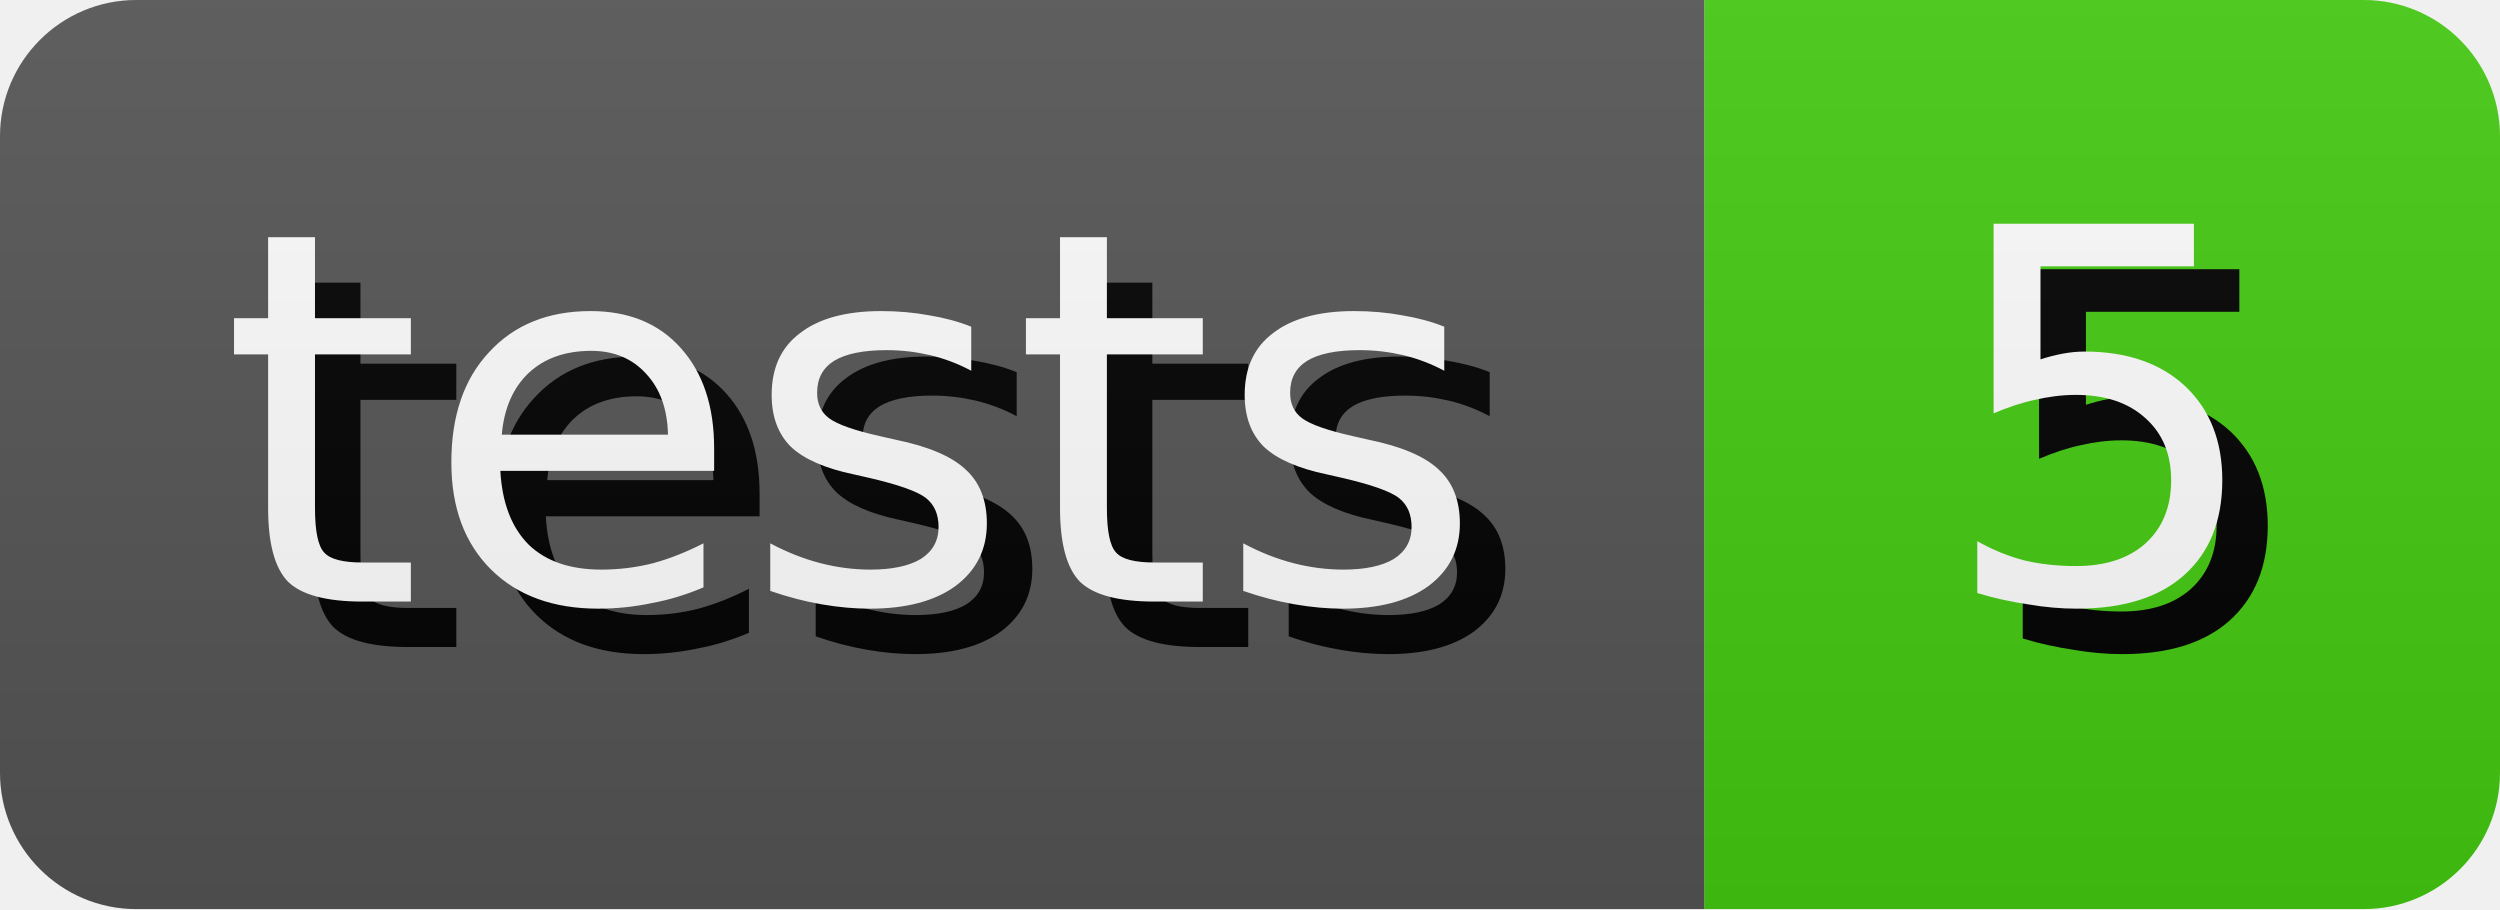
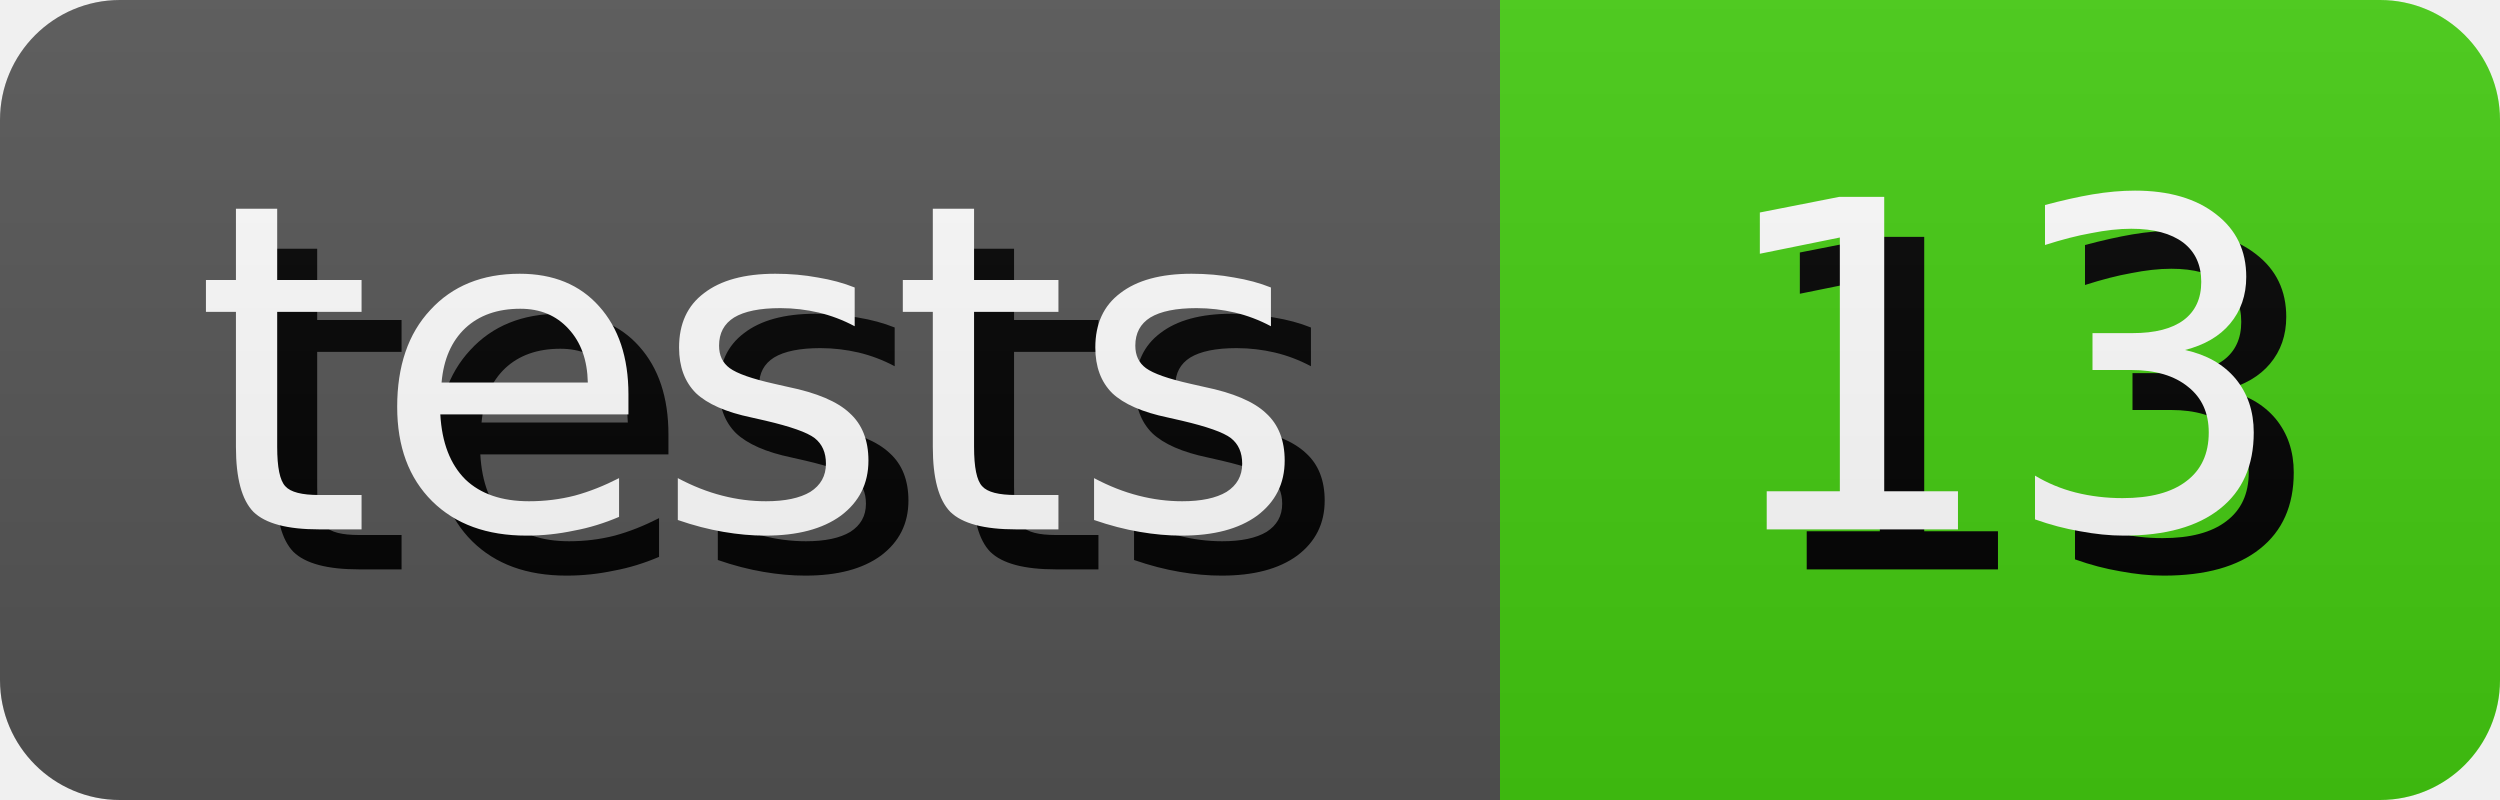
- <svg xmlns="http://www.w3.org/2000/svg" width="55.0" height="20" role="img" aria-label="tests: 5">
+ <svg xmlns="http://www.w3.org/2000/svg" width="62.5" height="20" role="img" aria-label="tests: 13">
  <style>
        rect {
            height: 20px;
        }

        text {
            text-rendering: geometricPrecision;
            dominant-baseline: middle;
            text-anchor: middle;
            font-family: Verdana,Geneva,DejaVu Sans,sans-serif;
            font-size: 11.4px;
            fill: #fff;
        }

        .shadow {
            transform: translate(1px, 1px);
            fill: #010101;
        }
    </style>
  <linearGradient id="s" x2="0" y2="100%">
    <stop offset="0" stop-color="#bbb" stop-opacity=".1" />
    <stop offset="1" stop-opacity=".1" />
  </linearGradient>
  <clipPath id="r">
    <rect width="100%" rx="3" fill="#fff" />
  </clipPath>
  <g clip-path="url(#r)">
    <g>
      <rect width="37.5" fill="#555" />
      <text x="18.75" y="10.0" class="shadow">tests</text>
      <text x="18.75" y="10.0">tests</text>
    </g>
    <g transform="translate(37.5 0)">
-       <rect width="17.5" fill="#4c1" />
-       <text x="8.75" y="10.0" class="shadow">5</text>
-       <text x="8.75" y="10.0">5</text>
+       <rect width="25.0" fill="#4c1" />
+       <text x="12.5" y="10.0" class="shadow">13</text>
+       <text x="12.5" y="10.0">13</text>
    </g>
    <rect width="100%" height="100%" fill="url(#s)" />
  </g>
</svg>
